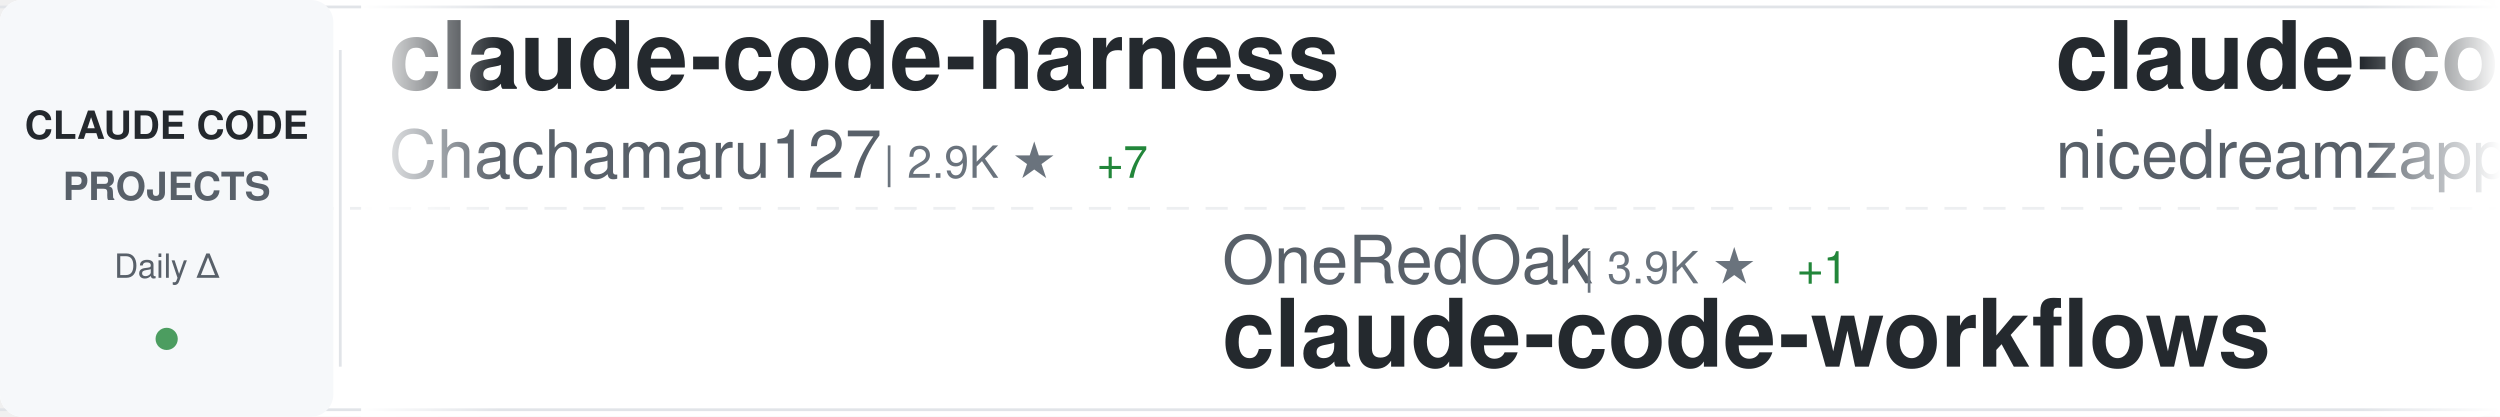
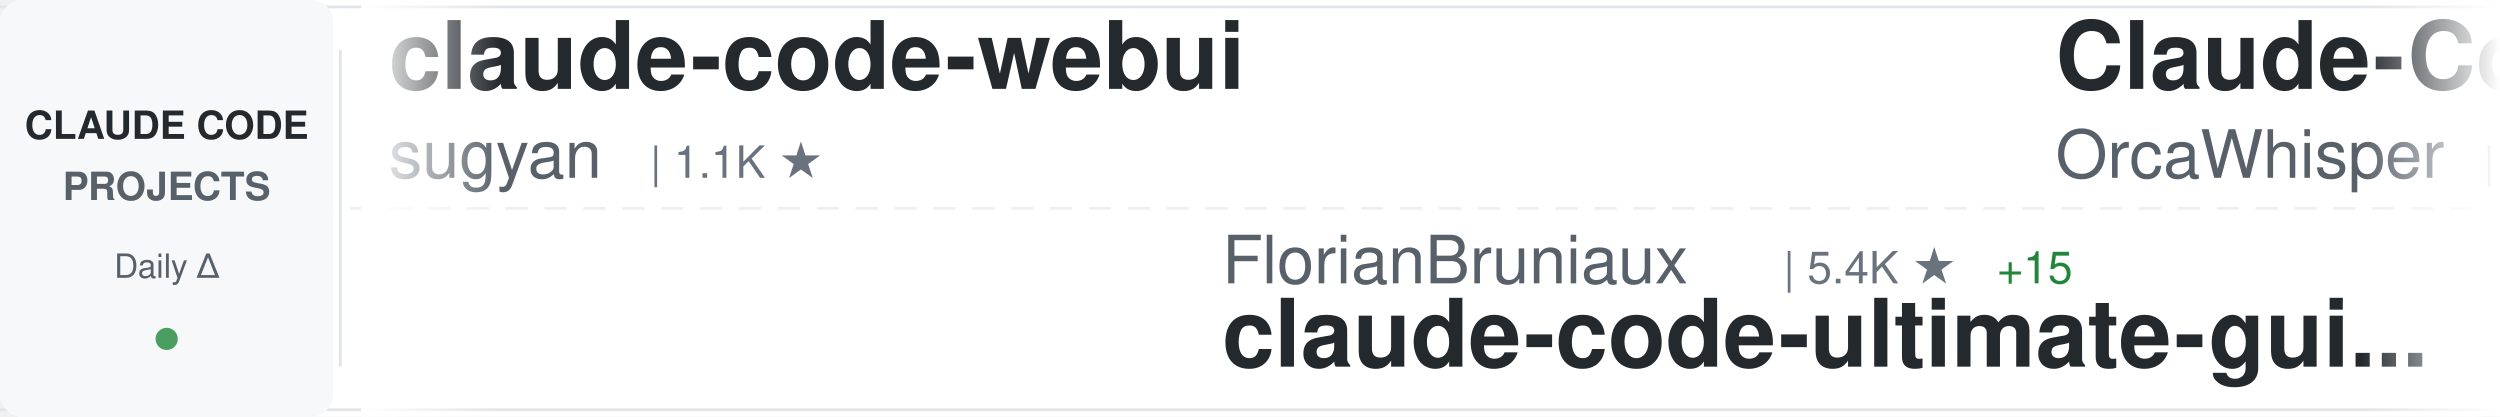
<svg xmlns="http://www.w3.org/2000/svg" width="900" height="150">
  <defs>
    <linearGradient id="awesomeLeftFade" x1="0%" y1="0%" x2="100%" y2="0%">
      <stop offset="0%" style="stop-color:#ffffff;stop-opacity:1" />
      <stop offset="100%" style="stop-color:#ffffff;stop-opacity:0" />
    </linearGradient>
    <linearGradient id="awesomeRightFade" x1="0%" y1="0%" x2="100%" y2="0%">
      <stop offset="0%" style="stop-color:#ffffff;stop-opacity:0" />
      <stop offset="100%" style="stop-color:#ffffff;stop-opacity:1" />
    </linearGradient>
  </defs>
  <rect width="900" height="150" fill="#ffffff" rx="8" />
  <rect x="0" y="2" width="900" height="1" fill="#e1e4e8" />
  <rect x="0" y="147" width="900" height="1" fill="#e1e4e8" />
  <line x1="0" y1="75" x2="900" y2="75" stroke="#e1e4e8" stroke-width="1" stroke-dasharray="8 6" opacity="0.6" />
  <rect x="0" y="0" width="120" height="150" fill="#f6f8fa" rx="8" />
  <text x="60" y="50" font-family="-apple-system, BlinkMacSystemFont, 'Segoe UI', Helvetica, Arial, sans-serif" font-size="14" font-weight="600" fill="#24292e" text-anchor="middle">CLAUDE CODE</text>
  <text x="60" y="72" font-family="-apple-system, BlinkMacSystemFont, 'Segoe UI', Helvetica, Arial, sans-serif" font-size="14" font-weight="600" fill="#586069" text-anchor="middle">PROJECTS</text>
  <text x="60" y="100" font-family="-apple-system, BlinkMacSystemFont, 'Segoe UI', Helvetica, Arial, sans-serif" font-size="12" font-weight="500" fill="#586069" text-anchor="middle">Daily Δ</text>
  <circle cx="60" cy="122" r="4" fill="#22863a" opacity="0.8" />
  <rect x="122" y="18" width="1" height="114" fill="#e1e4e8" />
  <clipPath id="awesomeTickerClip">
    <rect x="130" y="0" width="770" height="150" />
  </clipPath>
  <g clip-path="url(#awesomeTickerClip)">
    <g id="awesomeTickerItems">
      <animateTransform attributeName="transform" attributeType="XML" type="translate" from="0 0" to="-3000 0" dur="54s" repeatCount="indefinite" />
      <g transform="translate(0, 0)">
-         <text x="140" y="32" font-family="-apple-system, BlinkMacSystemFont, 'Segoe UI', Helvetica, Arial, sans-serif" font-size="34" font-weight="600" fill="#24292e">claude-code-harness</text>
-         <text x="140" y="64" font-family="-apple-system, BlinkMacSystemFont, 'Segoe UI', Helvetica, Arial, sans-serif" font-size="24" font-weight="400" fill="#586069">Chachamaru127</text>
-         <text x="318" y="64" font-family="-apple-system, BlinkMacSystemFont, 'Segoe UI', Helvetica, Arial, sans-serif" font-size="16" font-weight="500" fill="#6a737d">| 2.9K ★</text>
-         <text x="395" y="64" font-family="-apple-system, BlinkMacSystemFont, 'Segoe UI', Helvetica, Arial, sans-serif" font-size="16" font-weight="500" fill="#22863a"> +7</text>
+         <text x="140" y="32" font-family="-apple-system, BlinkMacSystemFont, 'Segoe UI', Helvetica, Arial, sans-serif" font-size="34" font-weight="600" fill="#24292e">claude-code-webui</text>
+         <text x="140" y="64" font-family="-apple-system, BlinkMacSystemFont, 'Segoe UI', Helvetica, Arial, sans-serif" font-size="24" font-weight="400" fill="#586069">sugyan</text>
+         <text x="234" y="64" font-family="-apple-system, BlinkMacSystemFont, 'Segoe UI', Helvetica, Arial, sans-serif" font-size="16" font-weight="500" fill="#6a737d">| 1.1K ★</text>
      </g>
      <g transform="translate(300, 0)">
-         <text x="140" y="102" font-family="-apple-system, BlinkMacSystemFont, 'Segoe UI', Helvetica, Arial, sans-serif" font-size="24" font-weight="400" fill="#586069">OneRedOak</text>
-         <text x="270" y="102" font-family="-apple-system, BlinkMacSystemFont, 'Segoe UI', Helvetica, Arial, sans-serif" font-size="16" font-weight="500" fill="#6a737d">| 3.9K ★</text>
-         <text x="347" y="102" font-family="-apple-system, BlinkMacSystemFont, 'Segoe UI', Helvetica, Arial, sans-serif" font-size="16" font-weight="500" fill="#22863a"> +1</text>
-         <text x="140" y="132" font-family="-apple-system, BlinkMacSystemFont, 'Segoe UI', Helvetica, Arial, sans-serif" font-size="34" font-weight="600" fill="#24292e">claude-code-workflows</text>
+         <text x="140" y="102" font-family="-apple-system, BlinkMacSystemFont, 'Segoe UI', Helvetica, Arial, sans-serif" font-size="24" font-weight="400" fill="#586069">FlorianBruniaux</text>
+         <text x="342" y="102" font-family="-apple-system, BlinkMacSystemFont, 'Segoe UI', Helvetica, Arial, sans-serif" font-size="16" font-weight="500" fill="#6a737d">| 5.4K ★</text>
+         <text x="419" y="102" font-family="-apple-system, BlinkMacSystemFont, 'Segoe UI', Helvetica, Arial, sans-serif" font-size="16" font-weight="500" fill="#22863a"> +15</text>
+         <text x="140" y="132" font-family="-apple-system, BlinkMacSystemFont, 'Segoe UI', Helvetica, Arial, sans-serif" font-size="34" font-weight="600" fill="#24292e">claude-code-ultimate-gui...</text>
      </g>
      <g transform="translate(600, 0)">
-         <text x="140" y="32" font-family="-apple-system, BlinkMacSystemFont, 'Segoe UI', Helvetica, Arial, sans-serif" font-size="34" font-weight="600" fill="#24292e">claude-code-local</text>
-         <text x="140" y="64" font-family="-apple-system, BlinkMacSystemFont, 'Segoe UI', Helvetica, Arial, sans-serif" font-size="24" font-weight="400" fill="#586069">nicedreamzapp</text>
-         <text x="318" y="64" font-family="-apple-system, BlinkMacSystemFont, 'Segoe UI', Helvetica, Arial, sans-serif" font-size="16" font-weight="500" fill="#6a737d">| 2.9K ★</text>
-         <text x="395" y="64" font-family="-apple-system, BlinkMacSystemFont, 'Segoe UI', Helvetica, Arial, sans-serif" font-size="16" font-weight="500" fill="#22863a"> +2</text>
+         <text x="140" y="32" font-family="-apple-system, BlinkMacSystemFont, 'Segoe UI', Helvetica, Arial, sans-serif" font-size="34" font-weight="600" fill="#24292e">Claude-Code</text>
+         <text x="140" y="64" font-family="-apple-system, BlinkMacSystemFont, 'Segoe UI', Helvetica, Arial, sans-serif" font-size="24" font-weight="400" fill="#586069">OrcaWhisper</text>
+         <text x="294" y="64" font-family="-apple-system, BlinkMacSystemFont, 'Segoe UI', Helvetica, Arial, sans-serif" font-size="16" font-weight="500" fill="#6a737d">| 83 ★</text>
      </g>
      <g transform="translate(900, 0)">
-         <text x="140" y="102" font-family="-apple-system, BlinkMacSystemFont, 'Segoe UI', Helvetica, Arial, sans-serif" font-size="24" font-weight="400" fill="#586069">huangserva</text>
-         <text x="282" y="102" font-family="-apple-system, BlinkMacSystemFont, 'Segoe UI', Helvetica, Arial, sans-serif" font-size="16" font-weight="500" fill="#6a737d">| 618 ★</text>
-         <text x="140" y="132" font-family="-apple-system, BlinkMacSystemFont, 'Segoe UI', Helvetica, Arial, sans-serif" font-size="34" font-weight="600" fill="#24292e">claude-code-cli</text>
+         <text x="140" y="102" font-family="-apple-system, BlinkMacSystemFont, 'Segoe UI', Helvetica, Arial, sans-serif" font-size="24" font-weight="400" fill="#586069">lintsinghua</text>
+         <text x="294" y="102" font-family="-apple-system, BlinkMacSystemFont, 'Segoe UI', Helvetica, Arial, sans-serif" font-size="16" font-weight="500" fill="#6a737d">| 3.9K ★</text>
+         <text x="371" y="102" font-family="-apple-system, BlinkMacSystemFont, 'Segoe UI', Helvetica, Arial, sans-serif" font-size="16" font-weight="500" fill="#22863a"> +17</text>
+         <text x="140" y="132" font-family="-apple-system, BlinkMacSystemFont, 'Segoe UI', Helvetica, Arial, sans-serif" font-size="34" font-weight="600" fill="#24292e">claude-code-book</text>
      </g>
      <g transform="translate(1200, 0)">
-         <text x="140" y="32" font-family="-apple-system, BlinkMacSystemFont, 'Segoe UI', Helvetica, Arial, sans-serif" font-size="34" font-weight="600" fill="#24292e">edmunds-claude-code</text>
-         <text x="140" y="64" font-family="-apple-system, BlinkMacSystemFont, 'Segoe UI', Helvetica, Arial, sans-serif" font-size="24" font-weight="400" fill="#586069">edmund-io</text>
-         <text x="270" y="64" font-family="-apple-system, BlinkMacSystemFont, 'Segoe UI', Helvetica, Arial, sans-serif" font-size="16" font-weight="500" fill="#6a737d">| 1.5K ★</text>
-         <text x="347" y="64" font-family="-apple-system, BlinkMacSystemFont, 'Segoe UI', Helvetica, Arial, sans-serif" font-size="16" font-weight="500" fill="#22863a"> +2</text>
+         <text x="140" y="32" font-family="-apple-system, BlinkMacSystemFont, 'Segoe UI', Helvetica, Arial, sans-serif" font-size="34" font-weight="600" fill="#24292e">ralph-claude-code</text>
+         <text x="140" y="64" font-family="-apple-system, BlinkMacSystemFont, 'Segoe UI', Helvetica, Arial, sans-serif" font-size="24" font-weight="400" fill="#586069">frankbria</text>
+         <text x="270" y="64" font-family="-apple-system, BlinkMacSystemFont, 'Segoe UI', Helvetica, Arial, sans-serif" font-size="16" font-weight="500" fill="#6a737d">| 9.5K ★</text>
+         <text x="347" y="64" font-family="-apple-system, BlinkMacSystemFont, 'Segoe UI', Helvetica, Arial, sans-serif" font-size="16" font-weight="500" fill="#22863a"> +5</text>
      </g>
      <g transform="translate(1500, 0)">
-         <text x="140" y="102" font-family="-apple-system, BlinkMacSystemFont, 'Segoe UI', Helvetica, Arial, sans-serif" font-size="24" font-weight="400" fill="#586069">disler</text>
-         <text x="234" y="102" font-family="-apple-system, BlinkMacSystemFont, 'Segoe UI', Helvetica, Arial, sans-serif" font-size="16" font-weight="500" fill="#6a737d">| 3.8K ★</text>
-         <text x="311" y="102" font-family="-apple-system, BlinkMacSystemFont, 'Segoe UI', Helvetica, Arial, sans-serif" font-size="16" font-weight="500" fill="#22863a"> +1</text>
-         <text x="140" y="132" font-family="-apple-system, BlinkMacSystemFont, 'Segoe UI', Helvetica, Arial, sans-serif" font-size="34" font-weight="600" fill="#24292e">claude-code-hooks-master...</text>
+         <text x="140" y="102" font-family="-apple-system, BlinkMacSystemFont, 'Segoe UI', Helvetica, Arial, sans-serif" font-size="24" font-weight="400" fill="#586069">repowise-dev</text>
+         <text x="306" y="102" font-family="-apple-system, BlinkMacSystemFont, 'Segoe UI', Helvetica, Arial, sans-serif" font-size="16" font-weight="500" fill="#6a737d">| 1.1K ★</text>
+         <text x="140" y="132" font-family="-apple-system, BlinkMacSystemFont, 'Segoe UI', Helvetica, Arial, sans-serif" font-size="34" font-weight="600" fill="#24292e">claude-code-prompts</text>
      </g>
      <g transform="translate(1800, 0)">
+         <text x="140" y="32" font-family="-apple-system, BlinkMacSystemFont, 'Segoe UI', Helvetica, Arial, sans-serif" font-size="34" font-weight="600" fill="#24292e">claude-code-from-scratch</text>
+         <text x="140" y="64" font-family="-apple-system, BlinkMacSystemFont, 'Segoe UI', Helvetica, Arial, sans-serif" font-size="24" font-weight="400" fill="#586069">Windy3f3f3f3f</text>
+         <text x="318" y="64" font-family="-apple-system, BlinkMacSystemFont, 'Segoe UI', Helvetica, Arial, sans-serif" font-size="16" font-weight="500" fill="#6a737d">| 2.2K ★</text>
+         <text x="395" y="64" font-family="-apple-system, BlinkMacSystemFont, 'Segoe UI', Helvetica, Arial, sans-serif" font-size="16" font-weight="500" fill="#22863a"> +26</text>
+       </g>
+       <g transform="translate(2100, 0)">
+         <text x="140" y="102" font-family="-apple-system, BlinkMacSystemFont, 'Segoe UI', Helvetica, Arial, sans-serif" font-size="24" font-weight="400" fill="#586069">router-for-me</text>
+         <text x="318" y="102" font-family="-apple-system, BlinkMacSystemFont, 'Segoe UI', Helvetica, Arial, sans-serif" font-size="16" font-weight="500" fill="#6a737d">| 39.5K ★</text>
+         <text x="404" y="102" font-family="-apple-system, BlinkMacSystemFont, 'Segoe UI', Helvetica, Arial, sans-serif" font-size="16" font-weight="500" fill="#22863a"> +79</text>
+         <text x="140" y="132" font-family="-apple-system, BlinkMacSystemFont, 'Segoe UI', Helvetica, Arial, sans-serif" font-size="34" font-weight="600" fill="#24292e">CLIProxyAPI</text>
+       </g>
+       <g transform="translate(2400, 0)">
        <text x="140" y="32" font-family="-apple-system, BlinkMacSystemFont, 'Segoe UI', Helvetica, Arial, sans-serif" font-size="34" font-weight="600" fill="#24292e">awesome-claude-code-tool...</text>
        <text x="140" y="64" font-family="-apple-system, BlinkMacSystemFont, 'Segoe UI', Helvetica, Arial, sans-serif" font-size="24" font-weight="400" fill="#586069">rohitg00</text>
        <text x="258" y="64" font-family="-apple-system, BlinkMacSystemFont, 'Segoe UI', Helvetica, Arial, sans-serif" font-size="16" font-weight="500" fill="#6a737d">| 2.3K ★</text>
-         <text x="335" y="64" font-family="-apple-system, BlinkMacSystemFont, 'Segoe UI', Helvetica, Arial, sans-serif" font-size="16" font-weight="500" fill="#22863a"> +11</text>
-       </g>
-       <g transform="translate(2100, 0)">
-         <text x="140" y="102" font-family="-apple-system, BlinkMacSystemFont, 'Segoe UI', Helvetica, Arial, sans-serif" font-size="24" font-weight="400" fill="#586069">krusemediallc</text>
-         <text x="318" y="102" font-family="-apple-system, BlinkMacSystemFont, 'Segoe UI', Helvetica, Arial, sans-serif" font-size="16" font-weight="500" fill="#6a737d">| 977 ★</text>
-         <text x="386" y="102" font-family="-apple-system, BlinkMacSystemFont, 'Segoe UI', Helvetica, Arial, sans-serif" font-size="16" font-weight="500" fill="#22863a"> +7</text>
-         <text x="140" y="132" font-family="-apple-system, BlinkMacSystemFont, 'Segoe UI', Helvetica, Arial, sans-serif" font-size="34" font-weight="600" fill="#24292e">arcads-claude-code</text>
-       </g>
-       <g transform="translate(2400, 0)">
-         <text x="140" y="32" font-family="-apple-system, BlinkMacSystemFont, 'Segoe UI', Helvetica, Arial, sans-serif" font-size="34" font-weight="600" fill="#24292e">claude-code-templates</text>
-         <text x="140" y="64" font-family="-apple-system, BlinkMacSystemFont, 'Segoe UI', Helvetica, Arial, sans-serif" font-size="24" font-weight="400" fill="#586069">davila7</text>
-         <text x="246" y="64" font-family="-apple-system, BlinkMacSystemFont, 'Segoe UI', Helvetica, Arial, sans-serif" font-size="16" font-weight="500" fill="#6a737d">| 28.5K ★</text>
-         <text x="332" y="64" font-family="-apple-system, BlinkMacSystemFont, 'Segoe UI', Helvetica, Arial, sans-serif" font-size="16" font-weight="500" fill="#22863a"> +33</text>
+         <text x="335" y="64" font-family="-apple-system, BlinkMacSystemFont, 'Segoe UI', Helvetica, Arial, sans-serif" font-size="16" font-weight="500" fill="#22863a"> +10</text>
      </g>
      <g transform="translate(2700, 0)">
-         <text x="140" y="102" font-family="-apple-system, BlinkMacSystemFont, 'Segoe UI', Helvetica, Arial, sans-serif" font-size="24" font-weight="400" fill="#586069">router-for-me</text>
-         <text x="318" y="102" font-family="-apple-system, BlinkMacSystemFont, 'Segoe UI', Helvetica, Arial, sans-serif" font-size="16" font-weight="500" fill="#6a737d">| 39.5K ★</text>
-         <text x="404" y="102" font-family="-apple-system, BlinkMacSystemFont, 'Segoe UI', Helvetica, Arial, sans-serif" font-size="16" font-weight="500" fill="#22863a"> +105</text>
-         <text x="140" y="132" font-family="-apple-system, BlinkMacSystemFont, 'Segoe UI', Helvetica, Arial, sans-serif" font-size="34" font-weight="600" fill="#24292e">CLIProxyAPI</text>
+         <text x="140" y="102" font-family="-apple-system, BlinkMacSystemFont, 'Segoe UI', Helvetica, Arial, sans-serif" font-size="24" font-weight="400" fill="#586069">ChinaSiro</text>
+         <text x="270" y="102" font-family="-apple-system, BlinkMacSystemFont, 'Segoe UI', Helvetica, Arial, sans-serif" font-size="16" font-weight="500" fill="#6a737d">| 9.5K ★</text>
+         <text x="347" y="102" font-family="-apple-system, BlinkMacSystemFont, 'Segoe UI', Helvetica, Arial, sans-serif" font-size="16" font-weight="500" fill="#22863a"> +5</text>
+         <text x="140" y="132" font-family="-apple-system, BlinkMacSystemFont, 'Segoe UI', Helvetica, Arial, sans-serif" font-size="34" font-weight="600" fill="#24292e">claude-code-sourcemap</text>
      </g>
      <g transform="translate(3000, 0)">
-         <text x="140" y="32" font-family="-apple-system, BlinkMacSystemFont, 'Segoe UI', Helvetica, Arial, sans-serif" font-size="34" font-weight="600" fill="#24292e">claude-code-harness</text>
-         <text x="140" y="64" font-family="-apple-system, BlinkMacSystemFont, 'Segoe UI', Helvetica, Arial, sans-serif" font-size="24" font-weight="400" fill="#586069">Chachamaru127</text>
-         <text x="318" y="64" font-family="-apple-system, BlinkMacSystemFont, 'Segoe UI', Helvetica, Arial, sans-serif" font-size="16" font-weight="500" fill="#6a737d">| 2.9K ★</text>
-         <text x="395" y="64" font-family="-apple-system, BlinkMacSystemFont, 'Segoe UI', Helvetica, Arial, sans-serif" font-size="16" font-weight="500" fill="#22863a"> +7</text>
+         <text x="140" y="32" font-family="-apple-system, BlinkMacSystemFont, 'Segoe UI', Helvetica, Arial, sans-serif" font-size="34" font-weight="600" fill="#24292e">claude-code-webui</text>
+         <text x="140" y="64" font-family="-apple-system, BlinkMacSystemFont, 'Segoe UI', Helvetica, Arial, sans-serif" font-size="24" font-weight="400" fill="#586069">sugyan</text>
+         <text x="234" y="64" font-family="-apple-system, BlinkMacSystemFont, 'Segoe UI', Helvetica, Arial, sans-serif" font-size="16" font-weight="500" fill="#6a737d">| 1.1K ★</text>
      </g>
      <g transform="translate(3300, 0)">
-         <text x="140" y="102" font-family="-apple-system, BlinkMacSystemFont, 'Segoe UI', Helvetica, Arial, sans-serif" font-size="24" font-weight="400" fill="#586069">OneRedOak</text>
-         <text x="270" y="102" font-family="-apple-system, BlinkMacSystemFont, 'Segoe UI', Helvetica, Arial, sans-serif" font-size="16" font-weight="500" fill="#6a737d">| 3.9K ★</text>
-         <text x="347" y="102" font-family="-apple-system, BlinkMacSystemFont, 'Segoe UI', Helvetica, Arial, sans-serif" font-size="16" font-weight="500" fill="#22863a"> +1</text>
-         <text x="140" y="132" font-family="-apple-system, BlinkMacSystemFont, 'Segoe UI', Helvetica, Arial, sans-serif" font-size="34" font-weight="600" fill="#24292e">claude-code-workflows</text>
+         <text x="140" y="102" font-family="-apple-system, BlinkMacSystemFont, 'Segoe UI', Helvetica, Arial, sans-serif" font-size="24" font-weight="400" fill="#586069">FlorianBruniaux</text>
+         <text x="342" y="102" font-family="-apple-system, BlinkMacSystemFont, 'Segoe UI', Helvetica, Arial, sans-serif" font-size="16" font-weight="500" fill="#6a737d">| 5.4K ★</text>
+         <text x="419" y="102" font-family="-apple-system, BlinkMacSystemFont, 'Segoe UI', Helvetica, Arial, sans-serif" font-size="16" font-weight="500" fill="#22863a"> +15</text>
+         <text x="140" y="132" font-family="-apple-system, BlinkMacSystemFont, 'Segoe UI', Helvetica, Arial, sans-serif" font-size="34" font-weight="600" fill="#24292e">claude-code-ultimate-gui...</text>
      </g>
      <g transform="translate(3600, 0)">
-         <text x="140" y="32" font-family="-apple-system, BlinkMacSystemFont, 'Segoe UI', Helvetica, Arial, sans-serif" font-size="34" font-weight="600" fill="#24292e">claude-code-local</text>
-         <text x="140" y="64" font-family="-apple-system, BlinkMacSystemFont, 'Segoe UI', Helvetica, Arial, sans-serif" font-size="24" font-weight="400" fill="#586069">nicedreamzapp</text>
-         <text x="318" y="64" font-family="-apple-system, BlinkMacSystemFont, 'Segoe UI', Helvetica, Arial, sans-serif" font-size="16" font-weight="500" fill="#6a737d">| 2.9K ★</text>
-         <text x="395" y="64" font-family="-apple-system, BlinkMacSystemFont, 'Segoe UI', Helvetica, Arial, sans-serif" font-size="16" font-weight="500" fill="#22863a"> +2</text>
+         <text x="140" y="32" font-family="-apple-system, BlinkMacSystemFont, 'Segoe UI', Helvetica, Arial, sans-serif" font-size="34" font-weight="600" fill="#24292e">Claude-Code</text>
+         <text x="140" y="64" font-family="-apple-system, BlinkMacSystemFont, 'Segoe UI', Helvetica, Arial, sans-serif" font-size="24" font-weight="400" fill="#586069">OrcaWhisper</text>
+         <text x="294" y="64" font-family="-apple-system, BlinkMacSystemFont, 'Segoe UI', Helvetica, Arial, sans-serif" font-size="16" font-weight="500" fill="#6a737d">| 83 ★</text>
      </g>
      <g transform="translate(3900, 0)">
-         <text x="140" y="102" font-family="-apple-system, BlinkMacSystemFont, 'Segoe UI', Helvetica, Arial, sans-serif" font-size="24" font-weight="400" fill="#586069">huangserva</text>
-         <text x="282" y="102" font-family="-apple-system, BlinkMacSystemFont, 'Segoe UI', Helvetica, Arial, sans-serif" font-size="16" font-weight="500" fill="#6a737d">| 618 ★</text>
-         <text x="140" y="132" font-family="-apple-system, BlinkMacSystemFont, 'Segoe UI', Helvetica, Arial, sans-serif" font-size="34" font-weight="600" fill="#24292e">claude-code-cli</text>
+         <text x="140" y="102" font-family="-apple-system, BlinkMacSystemFont, 'Segoe UI', Helvetica, Arial, sans-serif" font-size="24" font-weight="400" fill="#586069">lintsinghua</text>
+         <text x="294" y="102" font-family="-apple-system, BlinkMacSystemFont, 'Segoe UI', Helvetica, Arial, sans-serif" font-size="16" font-weight="500" fill="#6a737d">| 3.9K ★</text>
+         <text x="371" y="102" font-family="-apple-system, BlinkMacSystemFont, 'Segoe UI', Helvetica, Arial, sans-serif" font-size="16" font-weight="500" fill="#22863a"> +17</text>
+         <text x="140" y="132" font-family="-apple-system, BlinkMacSystemFont, 'Segoe UI', Helvetica, Arial, sans-serif" font-size="34" font-weight="600" fill="#24292e">claude-code-book</text>
      </g>
    </g>
  </g>
  <rect x="130" y="0" width="50" height="150" fill="url(#awesomeLeftFade)" />
  <rect x="850" y="0" width="50" height="150" fill="url(#awesomeRightFade)" />
</svg>
